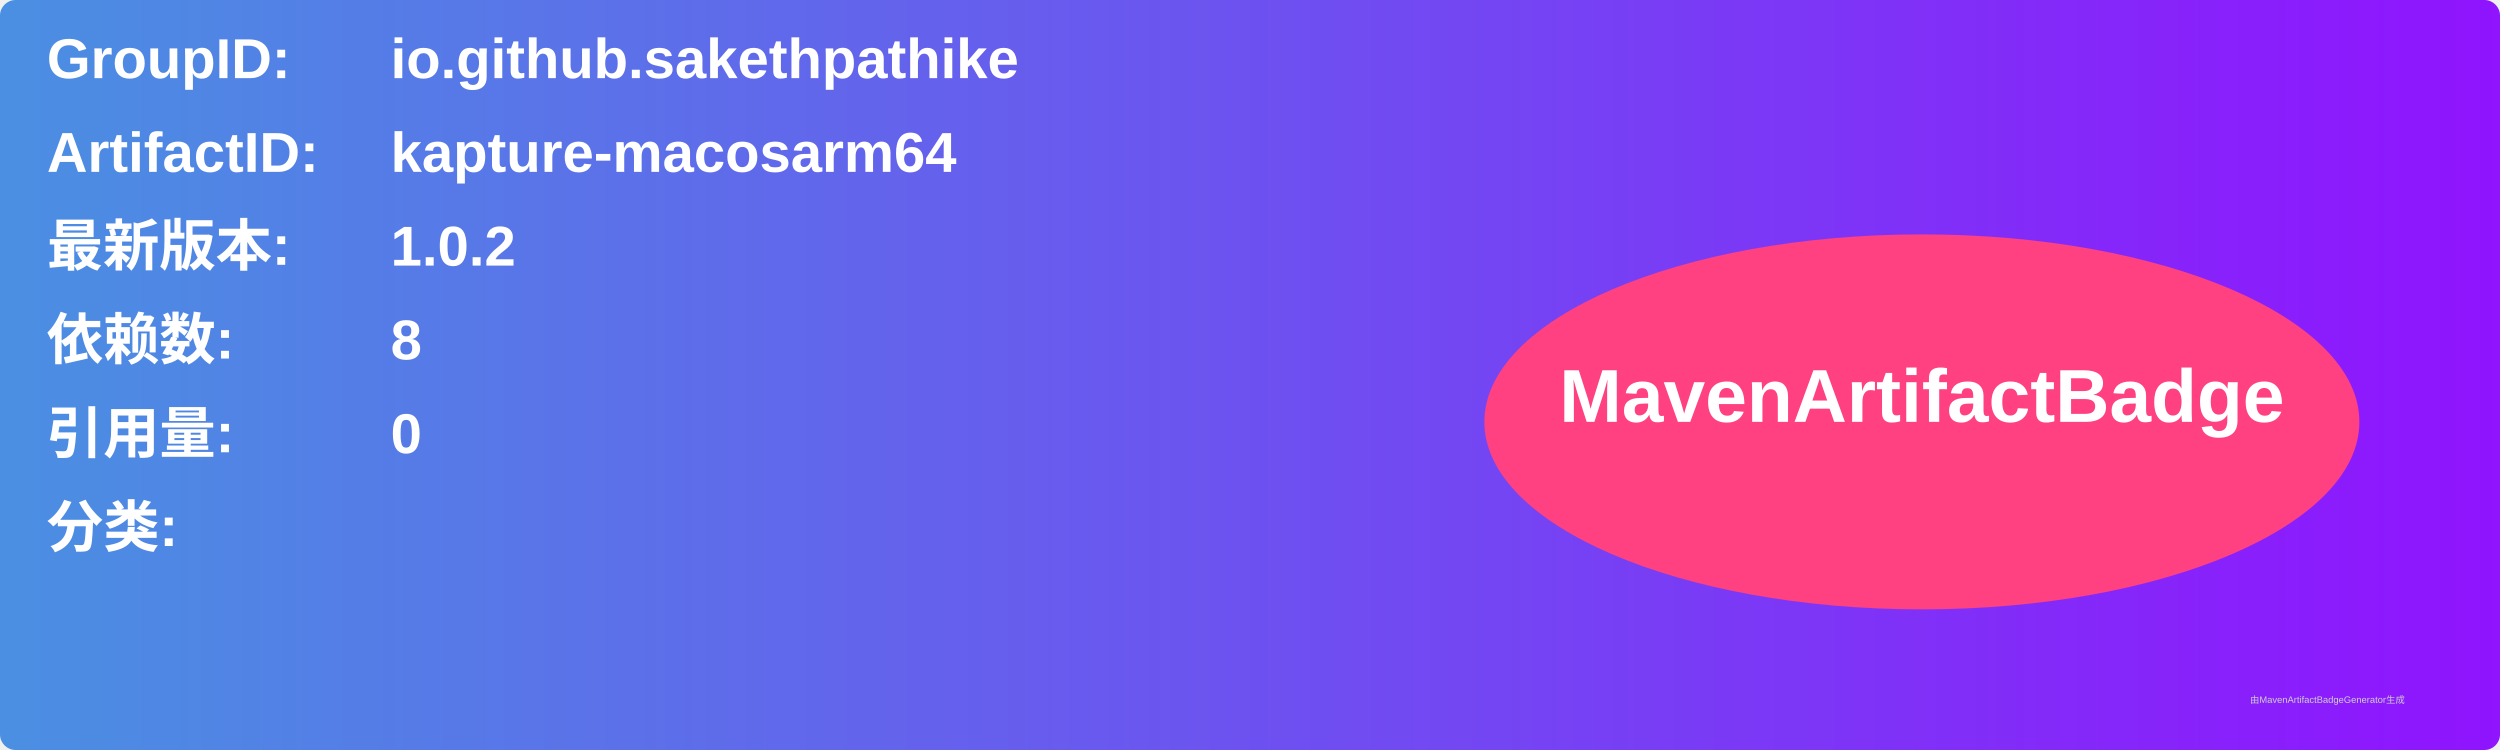
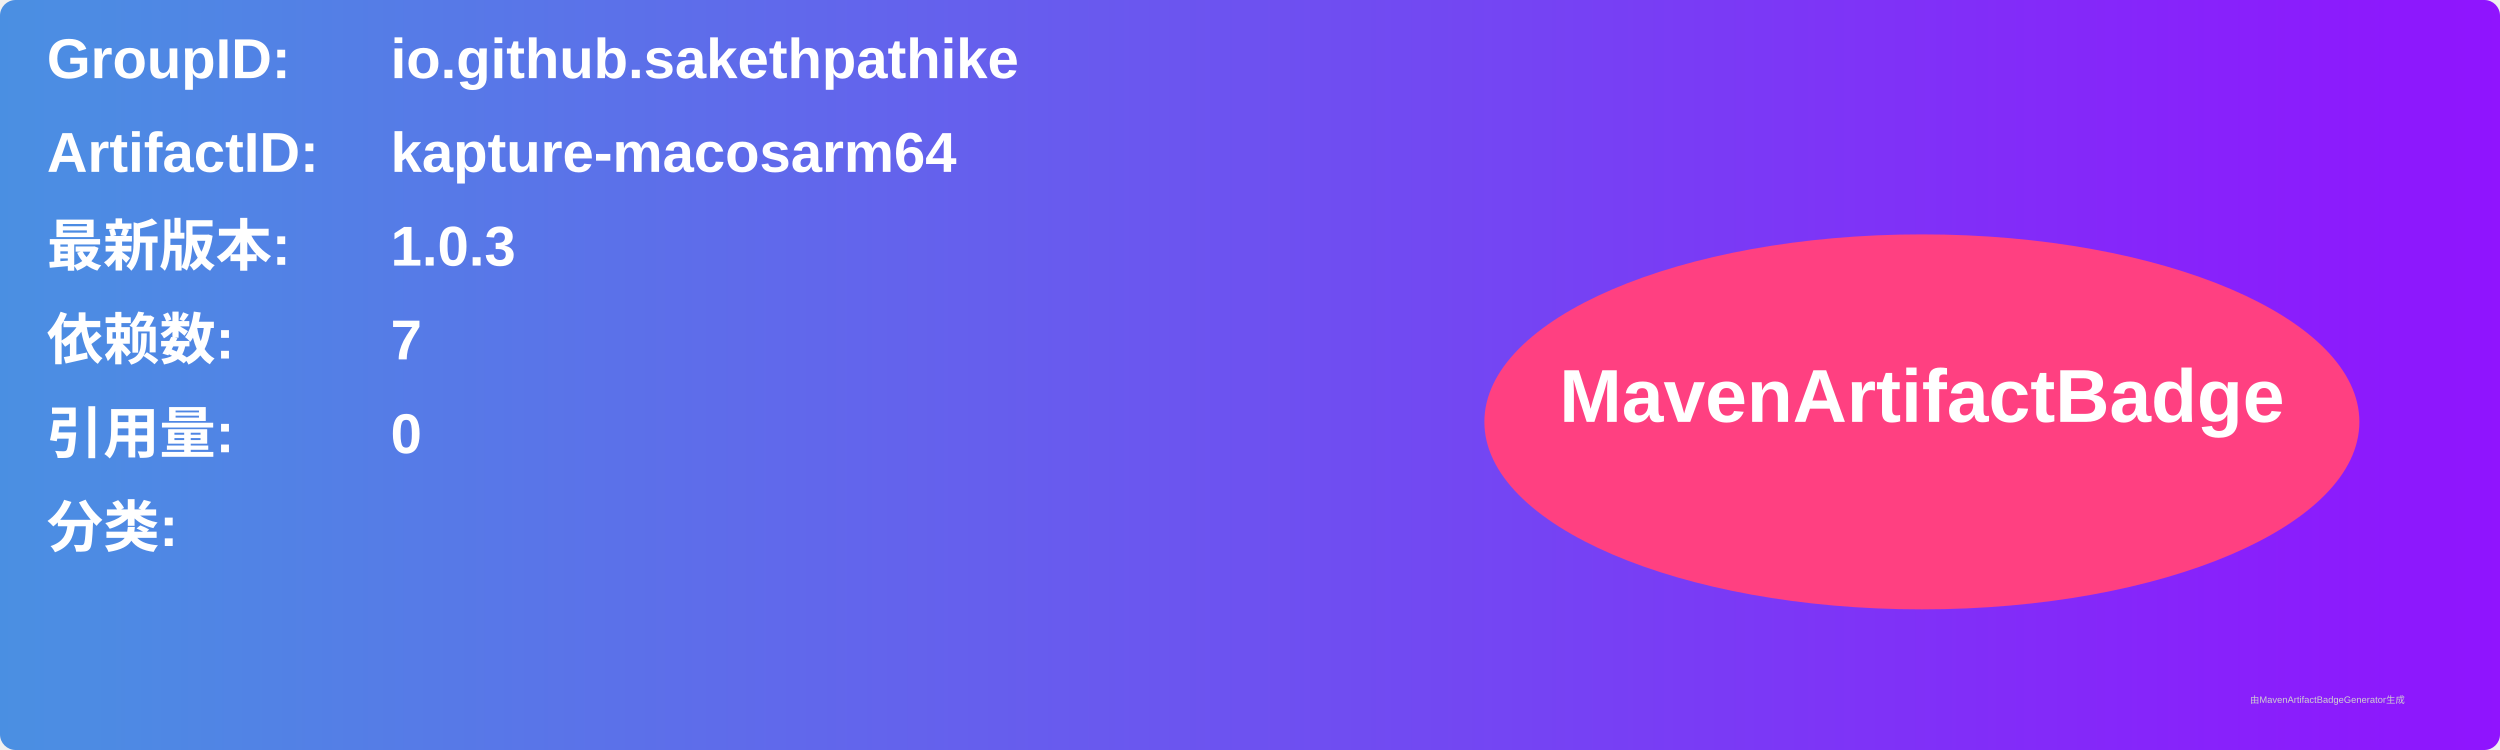
<svg xmlns="http://www.w3.org/2000/svg" width="800" height="240" viewBox="0 0 800 240">
  <linearGradient id="grad" x1="0%" y1="0%" x2="100%" y2="0%">
    <stop offset="0%" stop-color="#4a90e2" />
    <stop offset="100%" stop-color="#9013fe" />
  </linearGradient>
  <rect width="100%" height="100%" rx="5" ry="5" fill="url(#grad)" />
  <g transform="translate(15, 15)">
    <text x="0" y="10" font-family="Arial" font-size="18" fill="white" font-weight="bold" width="260">GroupID:</text>
    <text x="110" y="10" font-family="Arial" font-size="18" fill="white" font-weight="bold" width="460">io.github.sakethpathike</text>
    <text x="0" y="40" font-family="Arial" font-size="18" fill="white" font-weight="bold" width="260">ArtifactID:</text>
    <text x="110" y="40" font-family="Arial" font-size="18" fill="white" font-weight="bold" width="460">kapture-macosarm64</text>
    <text x="0" y="70" font-family="Arial" font-size="18" fill="white" font-weight="bold">最新版本:</text>
    <text x="110" y="70" font-family="Arial" font-size="18" fill="white" font-weight="bold">
-       <tspan font-weight="bold">1.0.2</tspan>
+       <tspan font-weight="bold">1.0.3</tspan>
    </text>
    <text x="0" y="100" font-family="Arial" font-size="18" fill="white" font-weight="bold">依赖数: </text>
    <text x="110" y="100" font-family="Arial" font-size="18" fill="white">
-       <tspan font-weight="bold">8</tspan>
+       <tspan font-weight="bold">7</tspan>
    </text>
    <text x="0" y="130" font-family="Arial" font-size="18" fill="white" font-weight="bold">引用量: </text>
    <text x="110" y="130" font-family="Arial" font-size="18" fill="white">
      <tspan font-weight="bold">0</tspan>
    </text>
    <text x="0" y="160" font-family="Arial" font-size="18" fill="white" font-weight="bold">分类:</text>
    <text x="10" y="190" font-family="Arial" font-size="10" fill="white">
      <tspan font-weight="bold" />
    </text>
    <ellipse cx="600" cy="120" rx="140" ry="60" fill="#ff4081" />
    <text x="600" y="120" text-anchor="middle" font-family="Arial" font-size="24" fill="white" font-weight="bold">MavenArtifactBadge</text>
  </g>
  <text x="720" y="225" font-family="Arial" font-size="3" fill="#d0d0d0">由MavenArtifactBadgeGenerator生成</text>
</svg>
